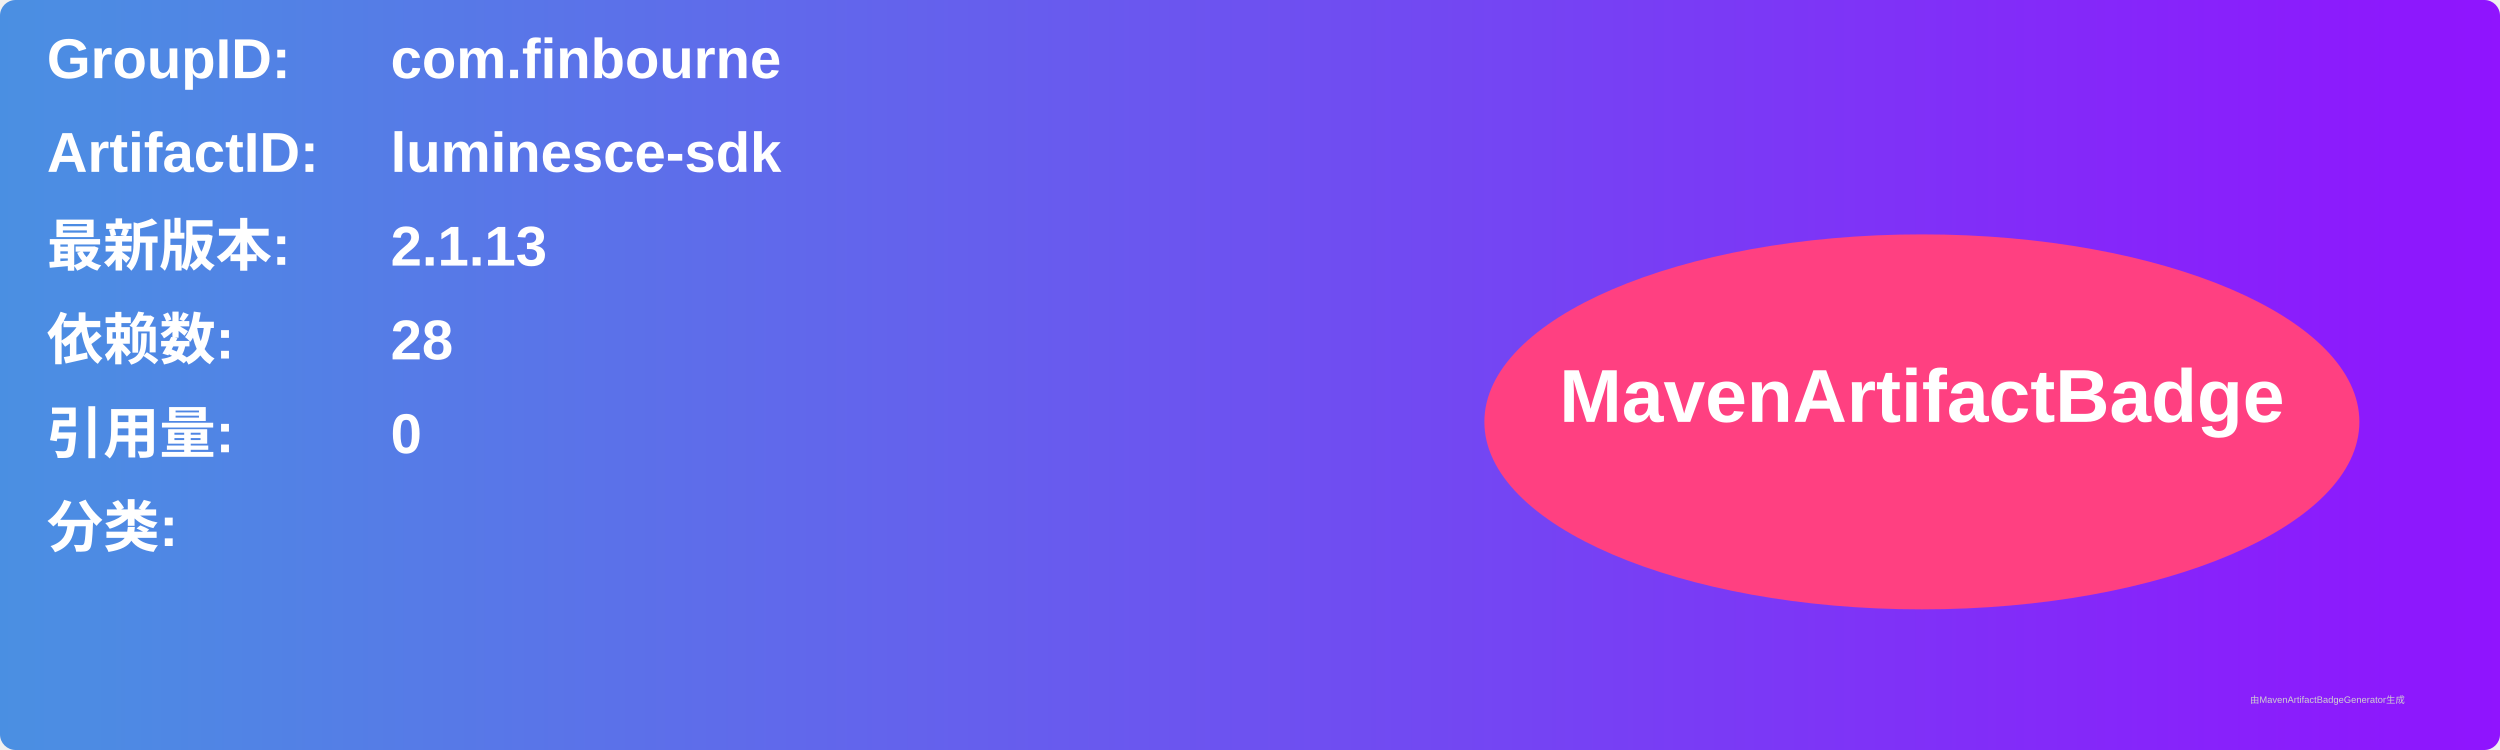
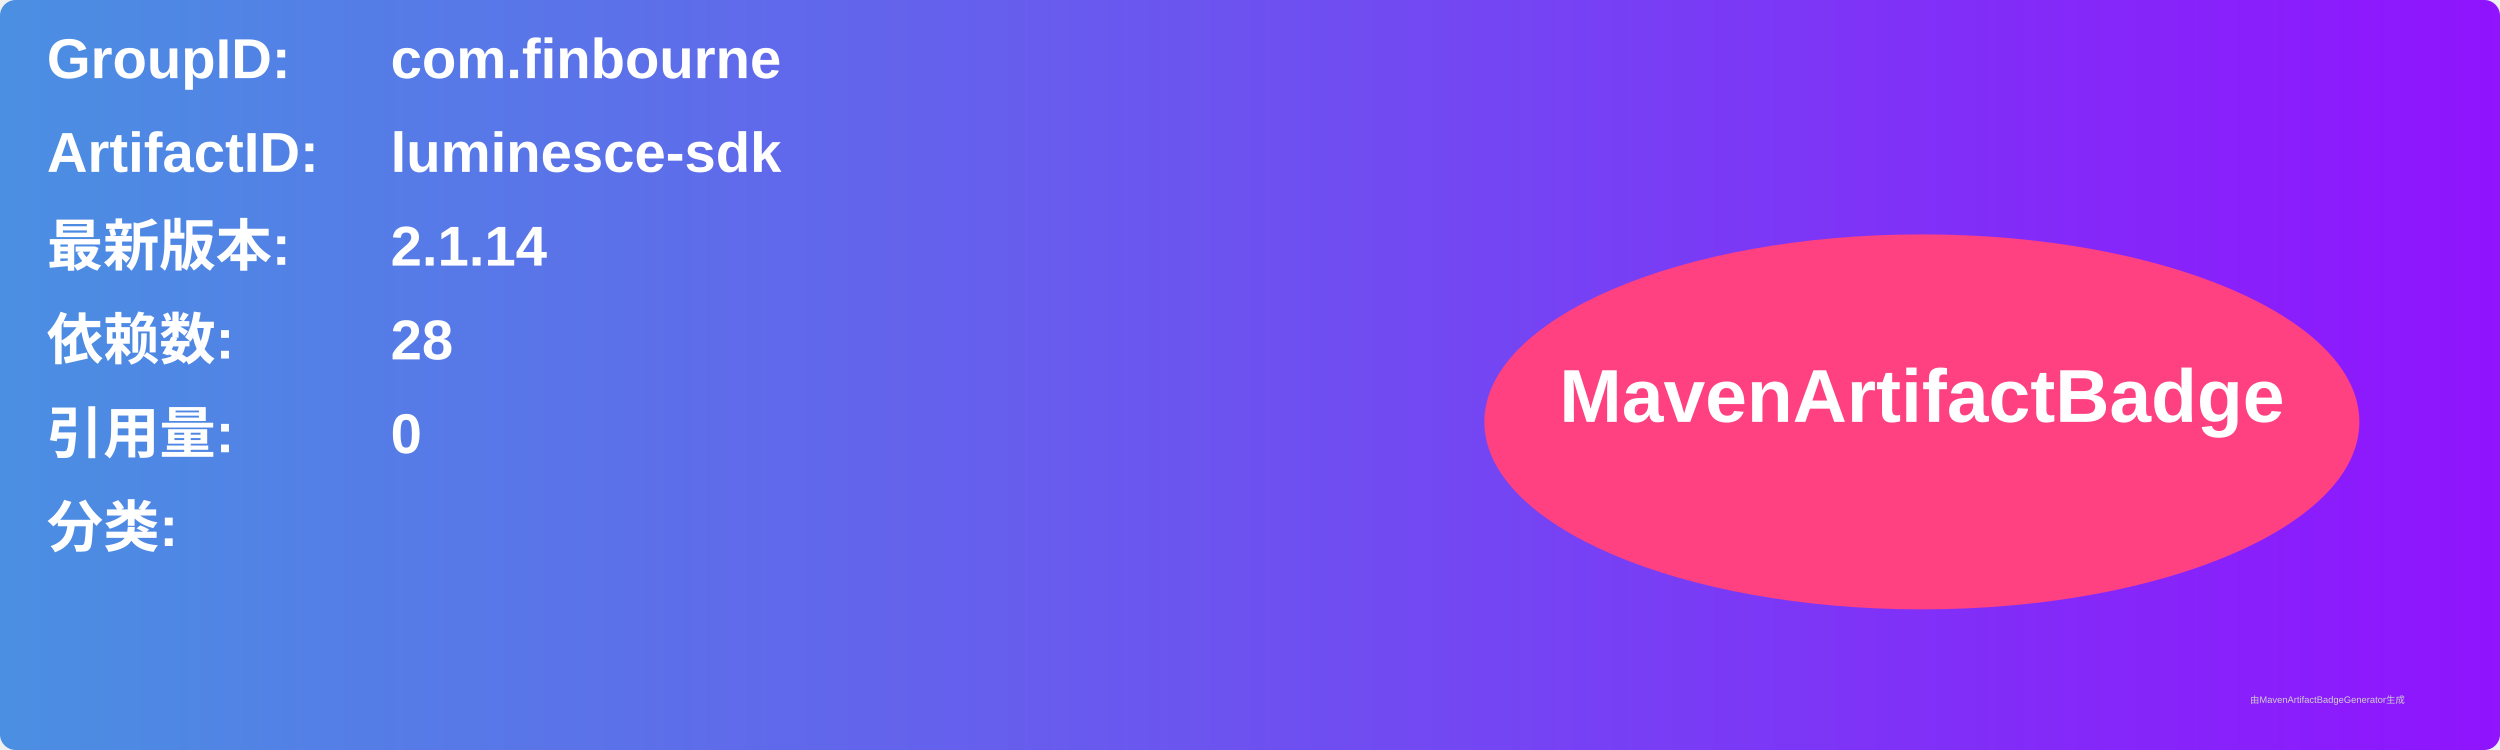
<svg xmlns="http://www.w3.org/2000/svg" width="800" height="240" viewBox="0 0 800 240">
  <linearGradient id="grad" x1="0%" y1="0%" x2="100%" y2="0%">
    <stop offset="0%" stop-color="#4a90e2" />
    <stop offset="100%" stop-color="#9013fe" />
  </linearGradient>
  <rect width="100%" height="100%" rx="5" ry="5" fill="url(#grad)" />
  <g transform="translate(15, 15)">
    <text x="0" y="10" font-family="Arial" font-size="18" fill="white" font-weight="bold" width="260">GroupID:</text>
    <text x="110" y="10" font-family="Arial" font-size="18" fill="white" font-weight="bold" width="460">com.finbourne</text>
    <text x="0" y="40" font-family="Arial" font-size="18" fill="white" font-weight="bold" width="260">ArtifactID:</text>
    <text x="110" y="40" font-family="Arial" font-size="18" fill="white" font-weight="bold" width="460">luminesce-sdk</text>
    <text x="0" y="70" font-family="Arial" font-size="18" fill="white" font-weight="bold">最新版本:</text>
    <text x="110" y="70" font-family="Arial" font-size="18" fill="white" font-weight="bold">
-       <tspan font-weight="bold">2.1.13</tspan>
+       <tspan font-weight="bold">2.1.14</tspan>
    </text>
    <text x="0" y="100" font-family="Arial" font-size="18" fill="white" font-weight="bold">依赖数: </text>
    <text x="110" y="100" font-family="Arial" font-size="18" fill="white">
      <tspan font-weight="bold">28</tspan>
    </text>
    <text x="0" y="130" font-family="Arial" font-size="18" fill="white" font-weight="bold">引用量: </text>
    <text x="110" y="130" font-family="Arial" font-size="18" fill="white">
      <tspan font-weight="bold">0</tspan>
    </text>
    <text x="0" y="160" font-family="Arial" font-size="18" fill="white" font-weight="bold">分类:</text>
    <text x="10" y="190" font-family="Arial" font-size="10" fill="white">
      <tspan font-weight="bold" />
    </text>
    <ellipse cx="600" cy="120" rx="140" ry="60" fill="#ff4081" />
    <text x="600" y="120" text-anchor="middle" font-family="Arial" font-size="24" fill="white" font-weight="bold">MavenArtifactBadge</text>
  </g>
  <text x="720" y="225" font-family="Arial" font-size="3" fill="#d0d0d0">由MavenArtifactBadgeGenerator生成</text>
</svg>
